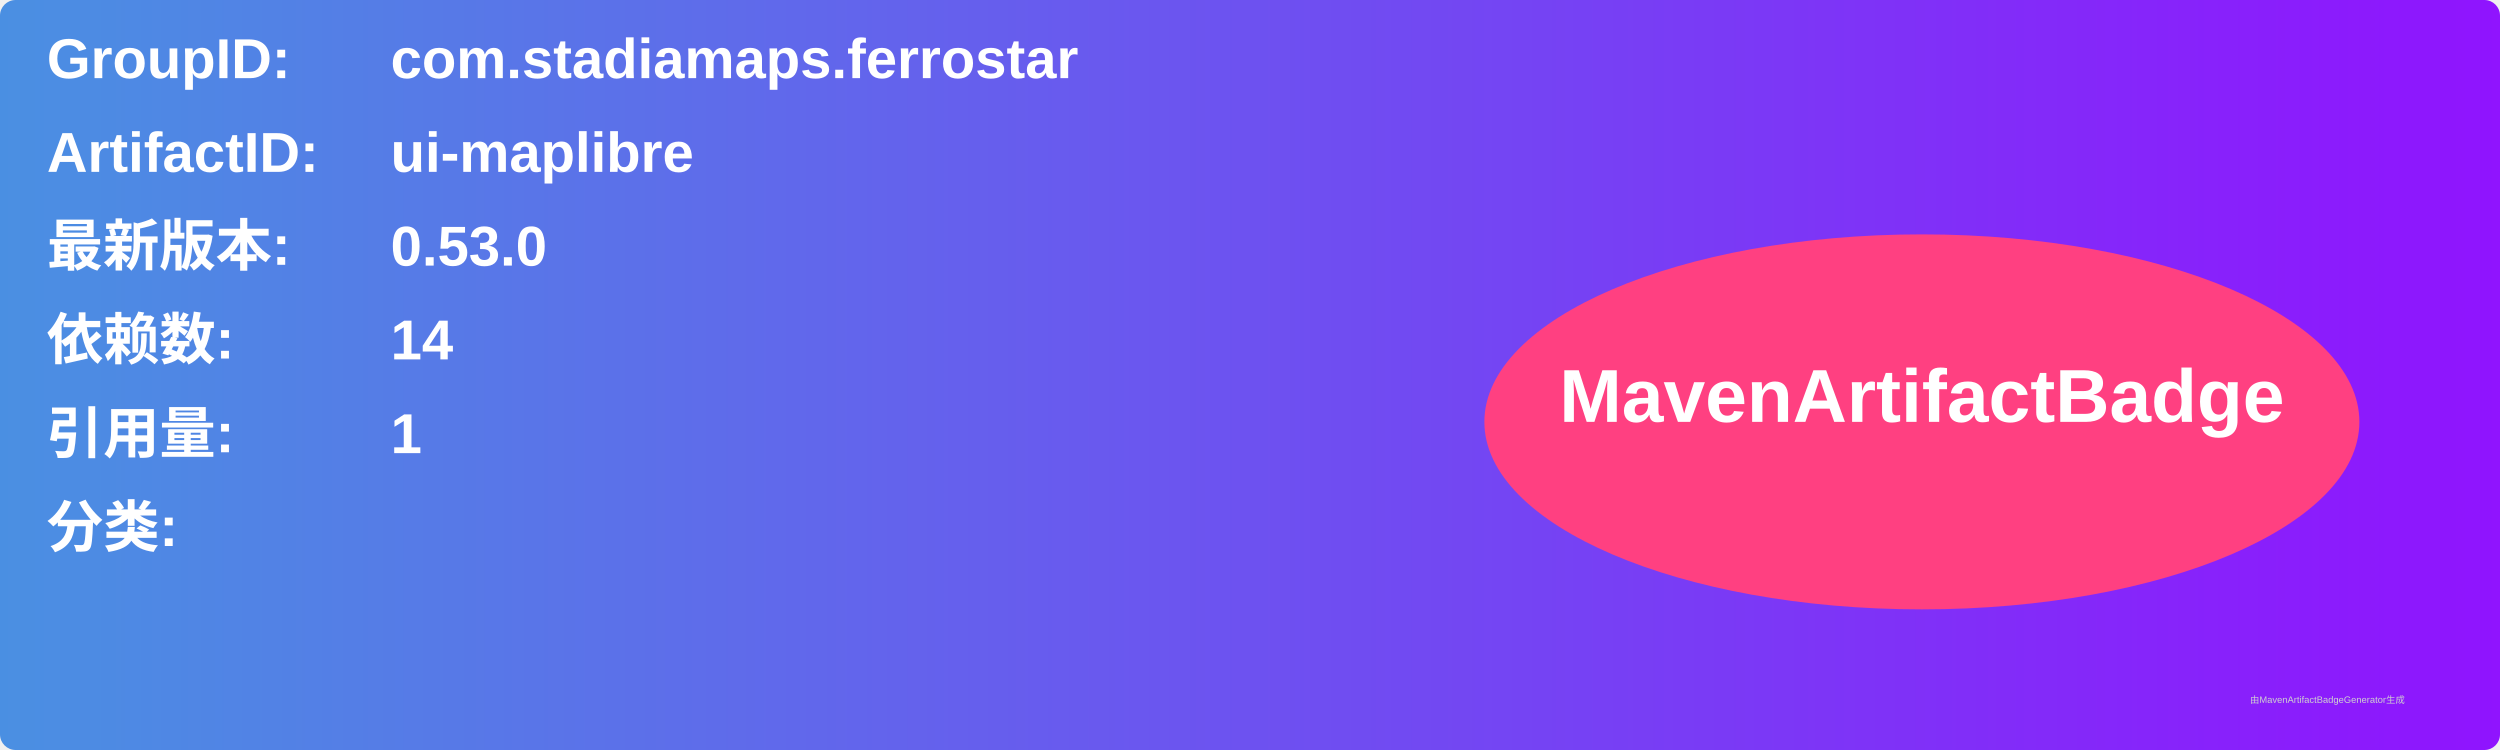
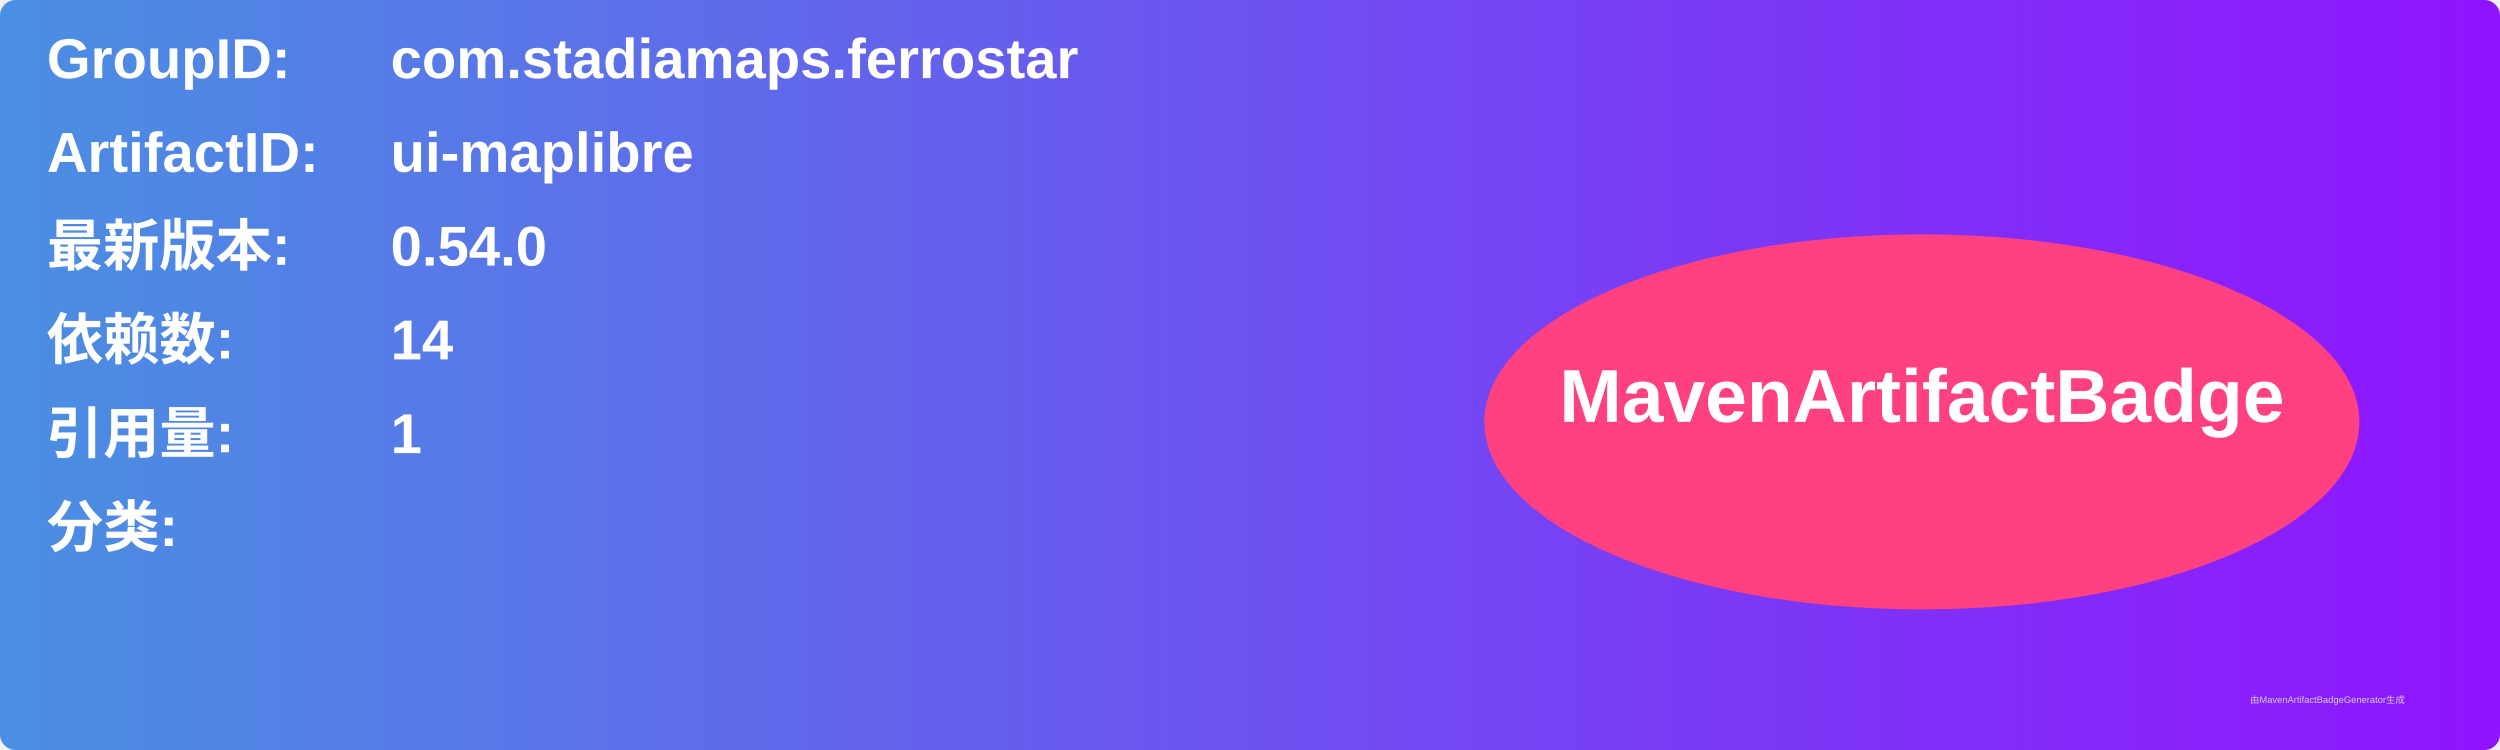
<svg xmlns="http://www.w3.org/2000/svg" width="800" height="240" viewBox="0 0 800 240">
  <linearGradient id="grad" x1="0%" y1="0%" x2="100%" y2="0%">
    <stop offset="0%" stop-color="#4a90e2" />
    <stop offset="100%" stop-color="#9013fe" />
  </linearGradient>
  <rect width="100%" height="100%" rx="5" ry="5" fill="url(#grad)" />
  <g transform="translate(15, 15)">
    <text x="0" y="10" font-family="Arial" font-size="18" fill="white" font-weight="bold" width="260">GroupID:</text>
    <text x="110" y="10" font-family="Arial" font-size="18" fill="white" font-weight="bold" width="460">com.stadiamaps.ferrostar</text>
    <text x="0" y="40" font-family="Arial" font-size="18" fill="white" font-weight="bold" width="260">ArtifactID:</text>
    <text x="110" y="40" font-family="Arial" font-size="18" fill="white" font-weight="bold" width="460">ui-maplibre</text>
    <text x="0" y="70" font-family="Arial" font-size="18" fill="white" font-weight="bold">最新版本:</text>
    <text x="110" y="70" font-family="Arial" font-size="18" fill="white" font-weight="bold">
-       <tspan font-weight="bold">0.53.0</tspan>
+       <tspan font-weight="bold">0.54.0</tspan>
    </text>
    <text x="0" y="100" font-family="Arial" font-size="18" fill="white" font-weight="bold">依赖数: </text>
    <text x="110" y="100" font-family="Arial" font-size="18" fill="white">
      <tspan font-weight="bold">14</tspan>
    </text>
    <text x="0" y="130" font-family="Arial" font-size="18" fill="white" font-weight="bold">引用量: </text>
    <text x="110" y="130" font-family="Arial" font-size="18" fill="white">
      <tspan font-weight="bold">1</tspan>
    </text>
    <text x="0" y="160" font-family="Arial" font-size="18" fill="white" font-weight="bold">分类:</text>
    <text x="10" y="190" font-family="Arial" font-size="10" fill="white">
      <tspan font-weight="bold" />
    </text>
    <ellipse cx="600" cy="120" rx="140" ry="60" fill="#ff4081" />
    <text x="600" y="120" text-anchor="middle" font-family="Arial" font-size="24" fill="white" font-weight="bold">MavenArtifactBadge</text>
  </g>
  <text x="720" y="225" font-family="Arial" font-size="3" fill="#d0d0d0">由MavenArtifactBadgeGenerator生成</text>
</svg>
